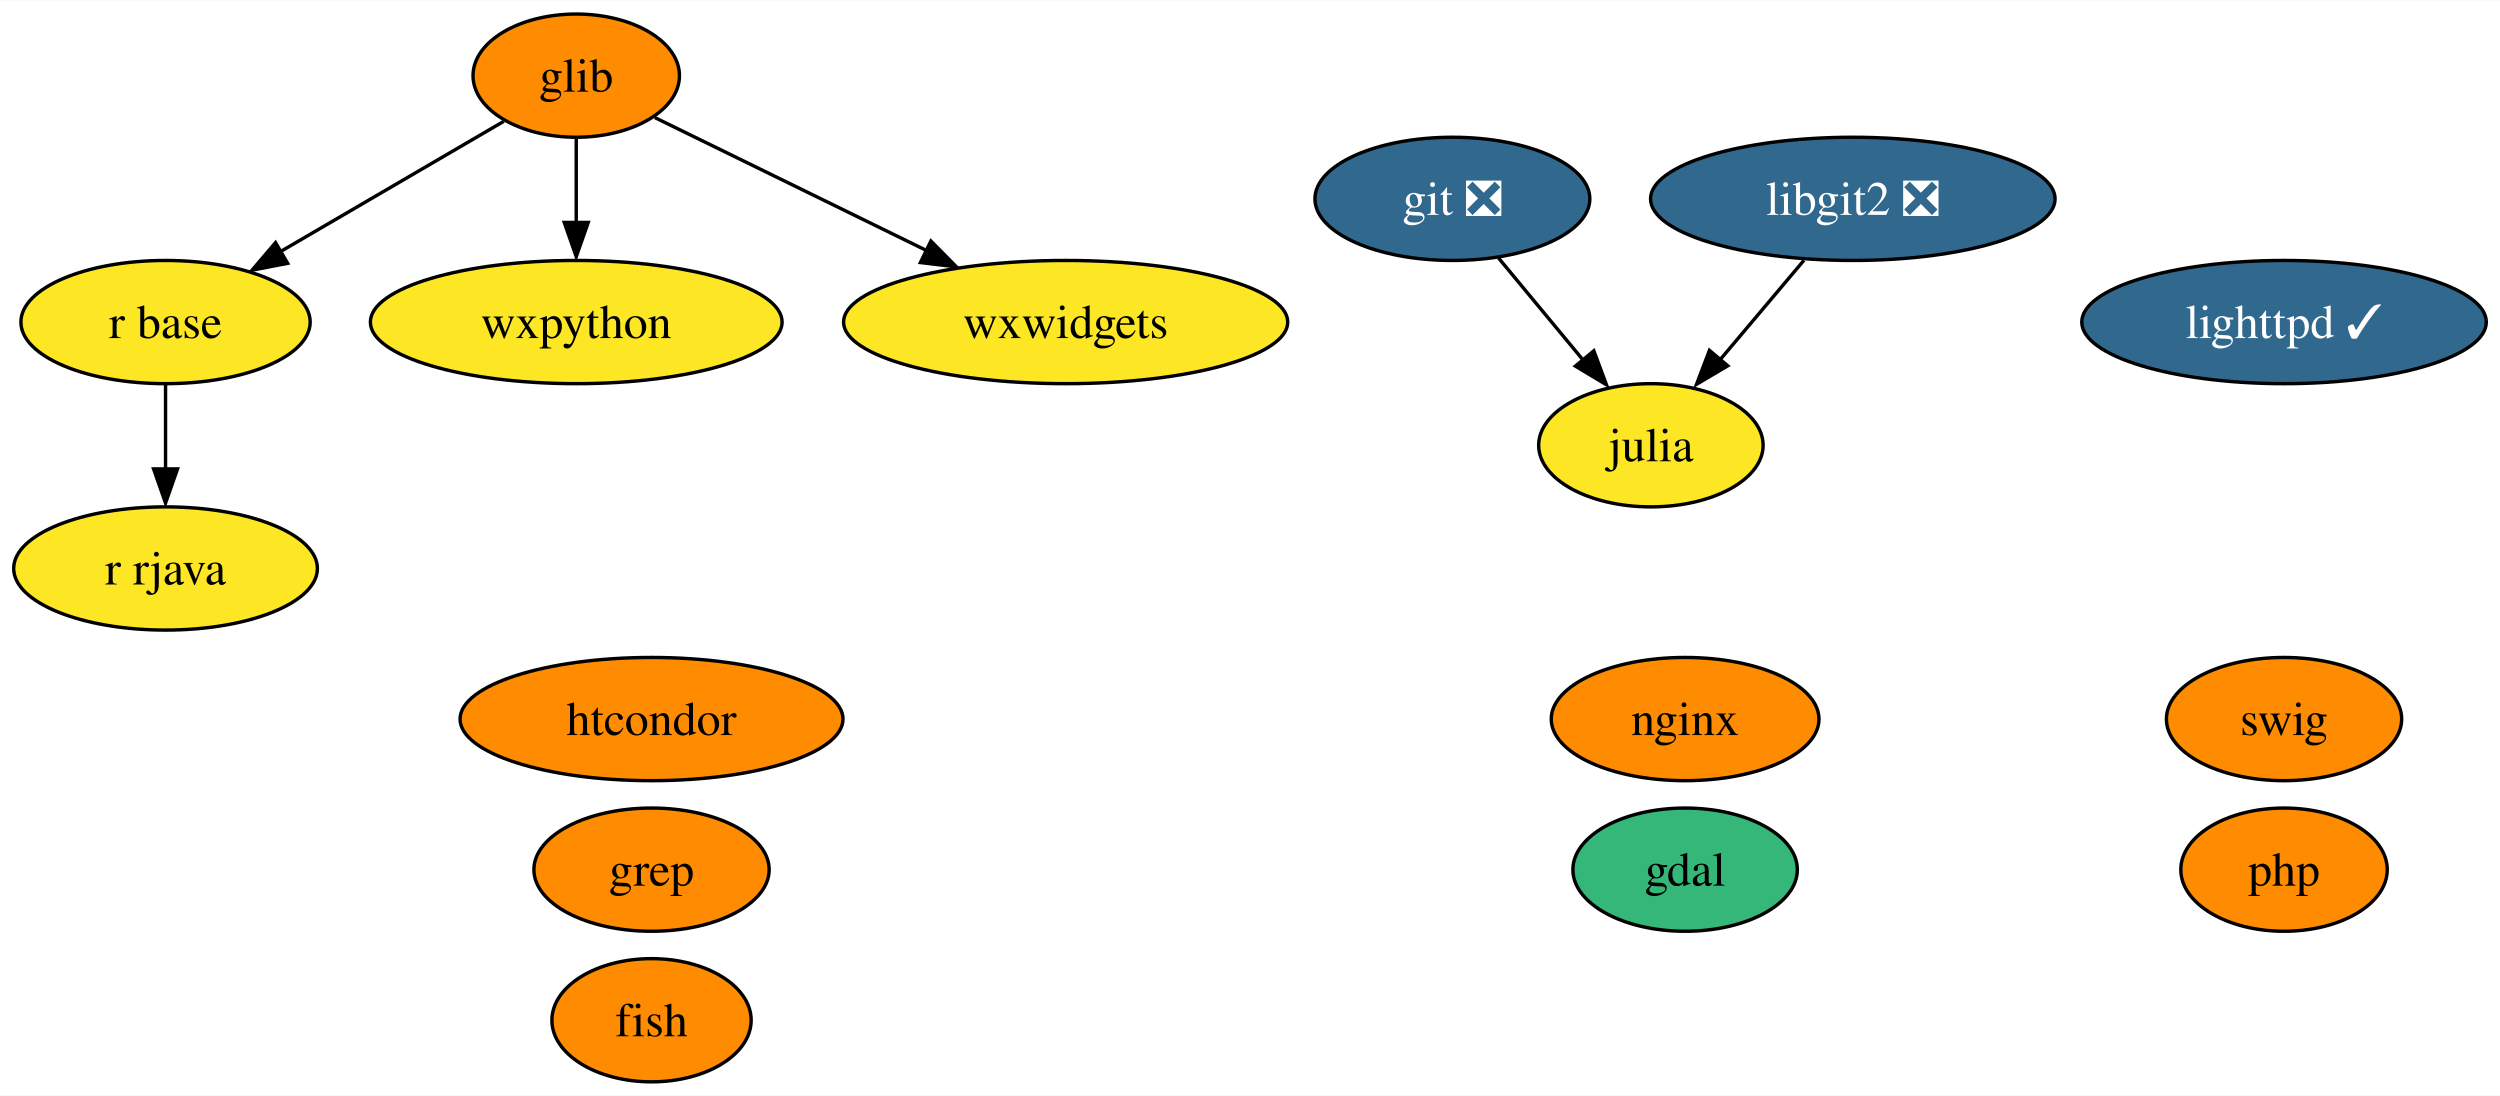
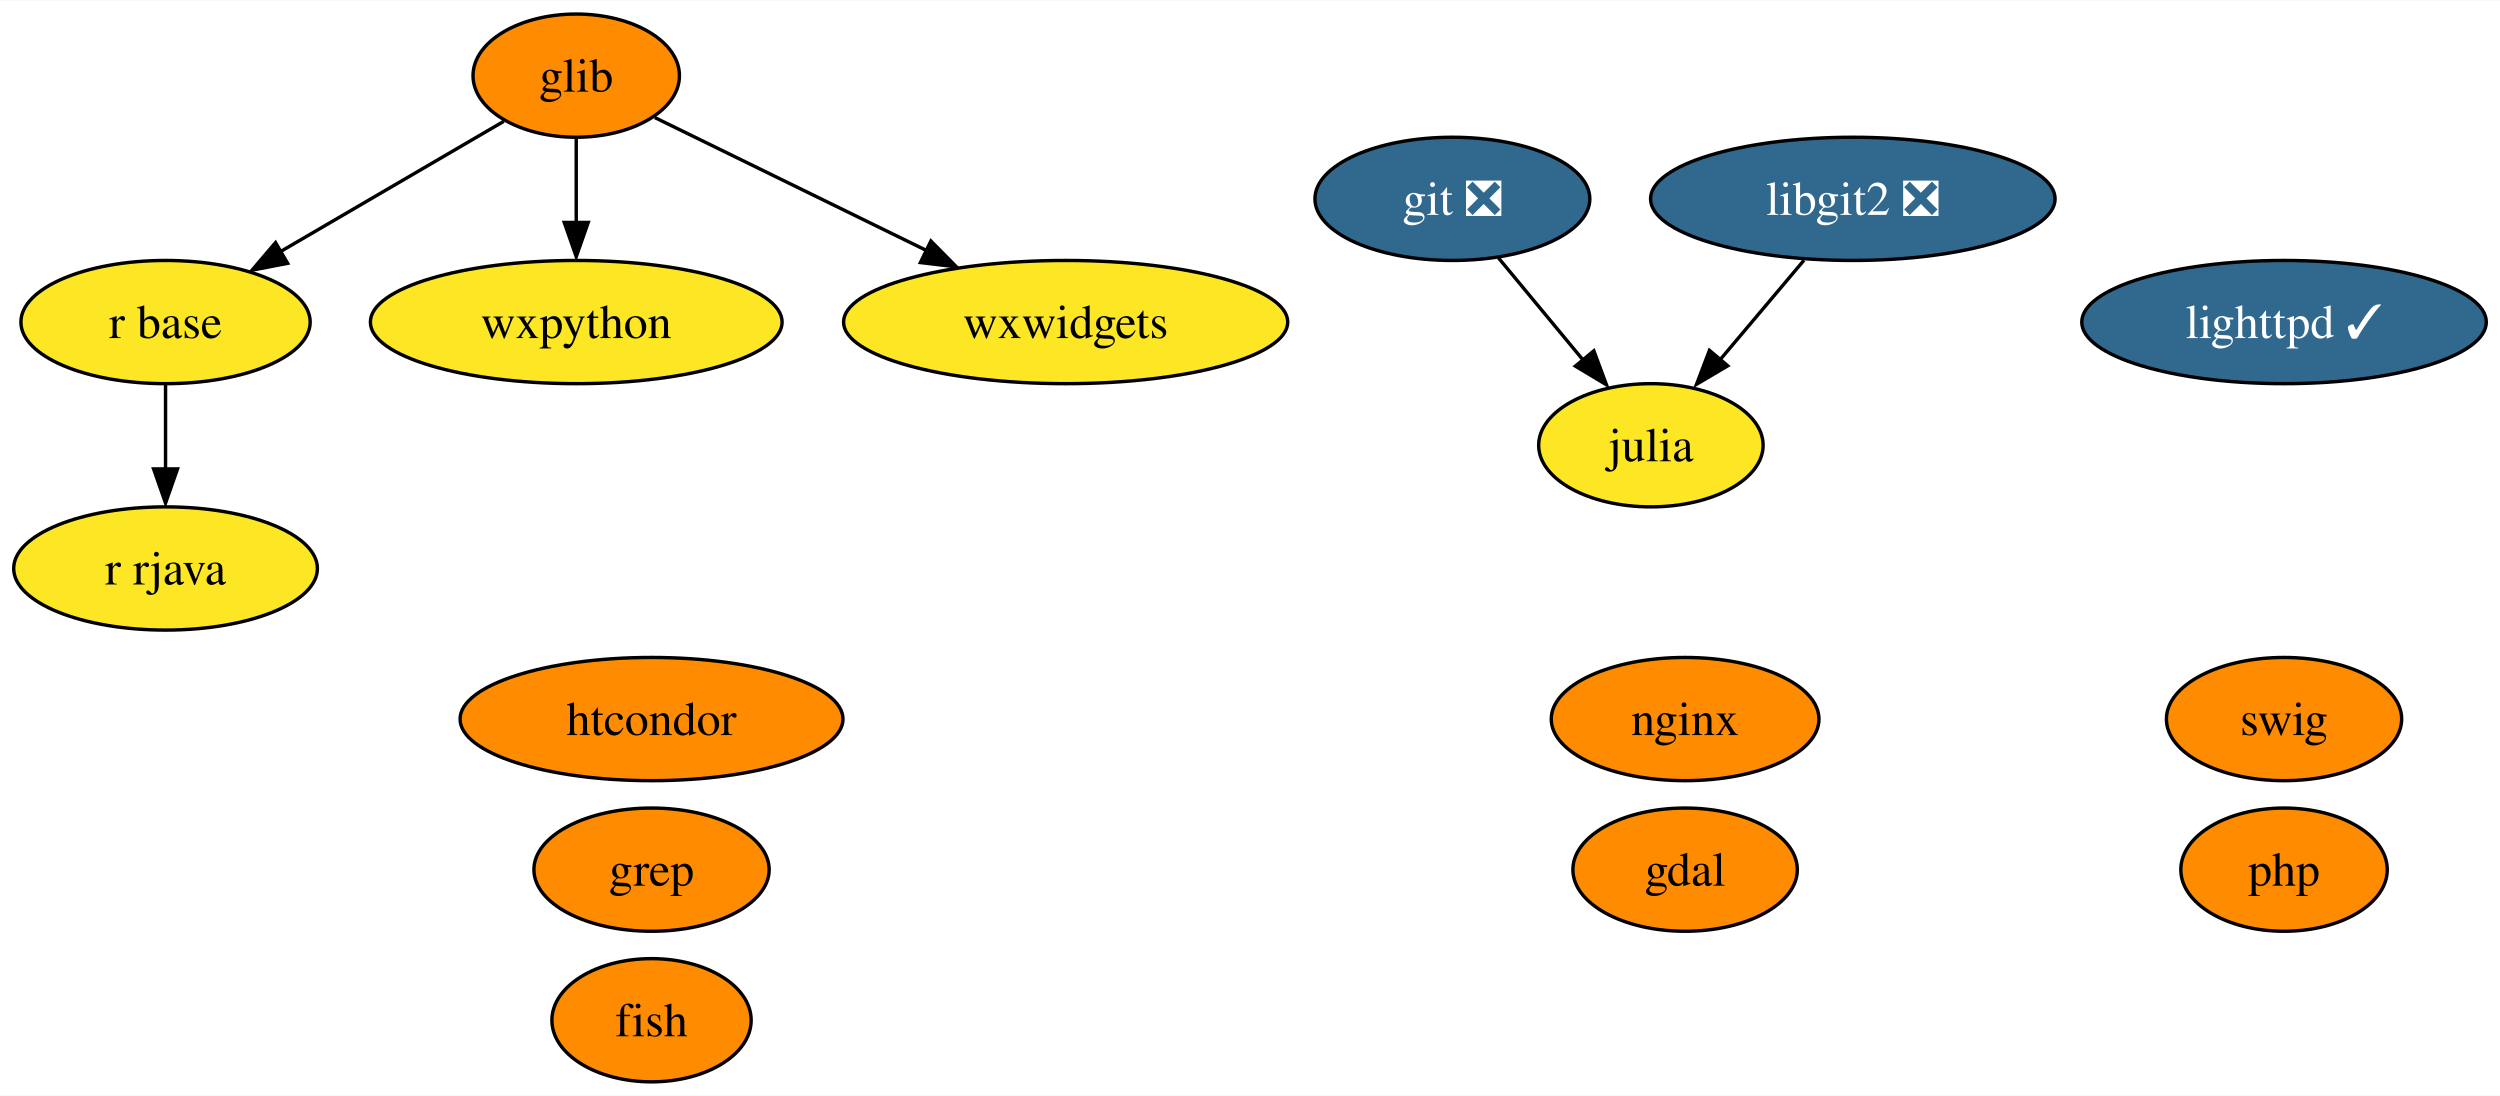
<svg xmlns="http://www.w3.org/2000/svg" xmlns:xlink="http://www.w3.org/1999/xlink" width="730pt" height="320pt" viewBox="0.00 0.00 730.47 320.00">
  <g id="graph0" class="graph" transform="scale(1 1) rotate(0) translate(4 316)">
    <polygon fill="white" stroke="none" points="-4,4 -4,-316 726.47,-316 726.47,4 -4,4" />
    <g id="node1" class="node">
      <g id="a_node1">
        <a xlink:href="https://github.com/conda-forge/fish-feedstock" xlink:title="fish">
          <ellipse fill="#ff8c00" stroke="black" cx="186.37" cy="-18" rx="29.11" ry="18" />
          <text text-anchor="middle" x="186.37" y="-13.32" font-family="Times,serif" font-size="14.00">fish</text>
        </a>
      </g>
    </g>
    <g id="node2" class="node">
      <g id="a_node2">
        <a xlink:href="https://github.com/conda-forge/gdal-feedstock" xlink:title="gdal">
-           <ellipse fill="#35b779" stroke="black" cx="488.37" cy="-62" rx="32.79" ry="18" />
+           <ellipse fill="#ff8c00" stroke="black" cx="488.37" cy="-62" rx="32.79" ry="18" />
          <text text-anchor="middle" x="488.37" y="-57.33" font-family="Times,serif" font-size="14.00">gdal</text>
        </a>
      </g>
    </g>
    <g id="node3" class="node">
      <g id="a_node3">
        <a xlink:href="https://github.com/conda-forge/git-feedstock/pull/136" xlink:title="git ❎">
          <ellipse fill="#31688e" stroke="black" cx="420.37" cy="-258" rx="40.16" ry="18" />
          <text text-anchor="middle" x="420.37" y="-253.32" font-family="Times,serif" font-size="14.00" fill="white">git ❎</text>
        </a>
      </g>
    </g>
    <g id="node5" class="node">
      <g id="a_node5">
        <a xlink:href="https://github.com/conda-forge/julia-feedstock" xlink:title="julia">
          <ellipse fill="#fde725" stroke="black" cx="478.37" cy="-186" rx="32.79" ry="18" />
          <text text-anchor="middle" x="478.37" y="-181.32" font-family="Times,serif" font-size="14.00">julia</text>
        </a>
      </g>
    </g>
    <g id="edge1" class="edge">
      <path fill="none" stroke="black" d="M433.82,-240.76C441.17,-231.89 450.41,-220.74 458.57,-210.89" />
      <polygon fill="black" stroke="black" points="461.7,-213.6 465.39,-203.67 456.31,-209.13 461.7,-213.6" />
    </g>
    <g id="node4" class="node">
      <g id="a_node4">
        <a xlink:href="https://github.com/conda-forge/glib-feedstock" xlink:title="glib">
          <ellipse fill="#ff8c00" stroke="black" cx="164.37" cy="-294" rx="30.16" ry="18" />
          <text text-anchor="middle" x="164.37" y="-289.32" font-family="Times,serif" font-size="14.00">glib</text>
        </a>
      </g>
    </g>
    <g id="node8" class="node">
      <g id="a_node8">
        <a xlink:href="https://github.com/conda-forge/r-base-feedstock" xlink:title="r base">
          <ellipse fill="#fde725" stroke="black" cx="44.37" cy="-222" rx="42.26" ry="18" />
          <text text-anchor="middle" x="44.37" y="-217.32" font-family="Times,serif" font-size="14.00">r base</text>
        </a>
      </g>
    </g>
    <g id="edge2" class="edge">
      <path fill="none" stroke="black" d="M143.19,-280.65C125.18,-270.14 99,-254.87 78.11,-242.68" />
      <polygon fill="black" stroke="black" points="80.04,-239.17 69.64,-237.16 76.51,-245.22 80.04,-239.17" />
    </g>
    <g id="node11" class="node">
      <g id="a_node11">
        <a xlink:href="https://github.com/conda-forge/wxpython-feedstock" xlink:title="wxpython">
          <ellipse fill="#fde725" stroke="black" cx="164.37" cy="-222" rx="60.15" ry="18" />
          <text text-anchor="middle" x="164.37" y="-217.32" font-family="Times,serif" font-size="14.00">wxpython</text>
        </a>
      </g>
    </g>
    <g id="edge3" class="edge">
      <path fill="none" stroke="black" d="M164.37,-275.7C164.37,-268.24 164.37,-259.32 164.37,-250.97" />
      <polygon fill="black" stroke="black" points="167.87,-251.1 164.37,-241.1 160.87,-251.1 167.87,-251.1" />
    </g>
    <g id="node15" class="node">
      <g id="a_node15">
        <a xlink:href="https://github.com/conda-forge/wxwidgets-feedstock" xlink:title="wxwidgets">
          <ellipse fill="#fde725" stroke="black" cx="307.37" cy="-222" rx="64.89" ry="18" />
          <text text-anchor="middle" x="307.37" y="-217.32" font-family="Times,serif" font-size="14.00">wxwidgets</text>
        </a>
      </g>
    </g>
    <g id="edge4" class="edge">
      <path fill="none" stroke="black" d="M187.34,-281.75C208.67,-271.31 240.91,-255.53 266.6,-242.96" />
      <polygon fill="black" stroke="black" points="268,-245.68 275.45,-238.14 264.93,-239.39 268,-245.68" />
    </g>
    <g id="node6" class="node">
      <g id="a_node6">
        <a xlink:href="https://github.com/conda-forge/lighttpd-feedstock/pull/27" xlink:title="lighttpd ✓">
          <ellipse fill="#31688e" stroke="black" cx="663.37" cy="-222" rx="59.1" ry="18" />
          <text text-anchor="middle" x="663.37" y="-217.32" font-family="Times,serif" font-size="14.00" fill="white">lighttpd ✓</text>
        </a>
      </g>
    </g>
    <g id="node7" class="node">
      <g id="a_node7">
        <a xlink:href="https://github.com/conda-forge/nginx-feedstock" xlink:title="nginx">
          <ellipse fill="#ff8c00" stroke="black" cx="488.37" cy="-106" rx="39.11" ry="18" />
          <text text-anchor="middle" x="488.37" y="-101.33" font-family="Times,serif" font-size="14.00">nginx</text>
        </a>
      </g>
    </g>
    <g id="node9" class="node">
      <g id="a_node9">
        <a xlink:href="https://github.com/conda-forge/r-rjava-feedstock" xlink:title="r rjava">
          <ellipse fill="#fde725" stroke="black" cx="44.37" cy="-150" rx="44.37" ry="18" />
          <text text-anchor="middle" x="44.37" y="-145.32" font-family="Times,serif" font-size="14.00">r rjava</text>
        </a>
      </g>
    </g>
    <g id="edge5" class="edge">
      <path fill="none" stroke="black" d="M44.37,-203.7C44.37,-196.24 44.37,-187.32 44.37,-178.97" />
      <polygon fill="black" stroke="black" points="47.87,-179.1 44.37,-169.1 40.87,-179.1 47.87,-179.1" />
    </g>
    <g id="node10" class="node">
      <g id="a_node10">
        <a xlink:href="https://github.com/conda-forge/swig-feedstock" xlink:title="swig">
          <ellipse fill="#ff8c00" stroke="black" cx="663.37" cy="-106" rx="34.37" ry="18" />
          <text text-anchor="middle" x="663.37" y="-101.33" font-family="Times,serif" font-size="14.00">swig</text>
        </a>
      </g>
    </g>
    <g id="node12" class="node">
      <g id="a_node12">
        <a xlink:href="https://github.com/conda-forge/libgit2-feedstock/pull/69" xlink:title="libgit2 ❎">
          <ellipse fill="#31688e" stroke="black" cx="537.37" cy="-258" rx="59.1" ry="18" />
          <text text-anchor="middle" x="537.37" y="-253.32" font-family="Times,serif" font-size="14.00" fill="white">libgit2 ❎</text>
        </a>
      </g>
    </g>
    <g id="edge6" class="edge">
      <path fill="none" stroke="black" d="M523.09,-240.05C515.78,-231.38 506.75,-220.67 498.72,-211.15" />
      <polygon fill="black" stroke="black" points="500.83,-209.22 491.71,-203.83 495.48,-213.73 500.83,-209.22" />
    </g>
    <g id="node13" class="node">
      <g id="a_node13">
        <a xlink:href="https://github.com/conda-forge/grep-feedstock" xlink:title="grep">
          <ellipse fill="#ff8c00" stroke="black" cx="186.37" cy="-62" rx="34.37" ry="18" />
          <text text-anchor="middle" x="186.37" y="-57.33" font-family="Times,serif" font-size="14.00">grep</text>
        </a>
      </g>
    </g>
    <g id="node14" class="node">
      <g id="a_node14">
        <a xlink:href="https://github.com/conda-forge/htcondor-feedstock" xlink:title="htcondor">
          <ellipse fill="#ff8c00" stroke="black" cx="186.37" cy="-106" rx="55.94" ry="18" />
          <text text-anchor="middle" x="186.37" y="-101.33" font-family="Times,serif" font-size="14.00">htcondor</text>
        </a>
      </g>
    </g>
    <g id="node16" class="node">
      <g id="a_node16">
        <a xlink:href="https://github.com/conda-forge/php-feedstock" xlink:title="php">
          <ellipse fill="#ff8c00" stroke="black" cx="663.37" cy="-62" rx="30.16" ry="18" />
          <text text-anchor="middle" x="663.37" y="-57.33" font-family="Times,serif" font-size="14.00">php</text>
        </a>
      </g>
    </g>
  </g>
</svg>
